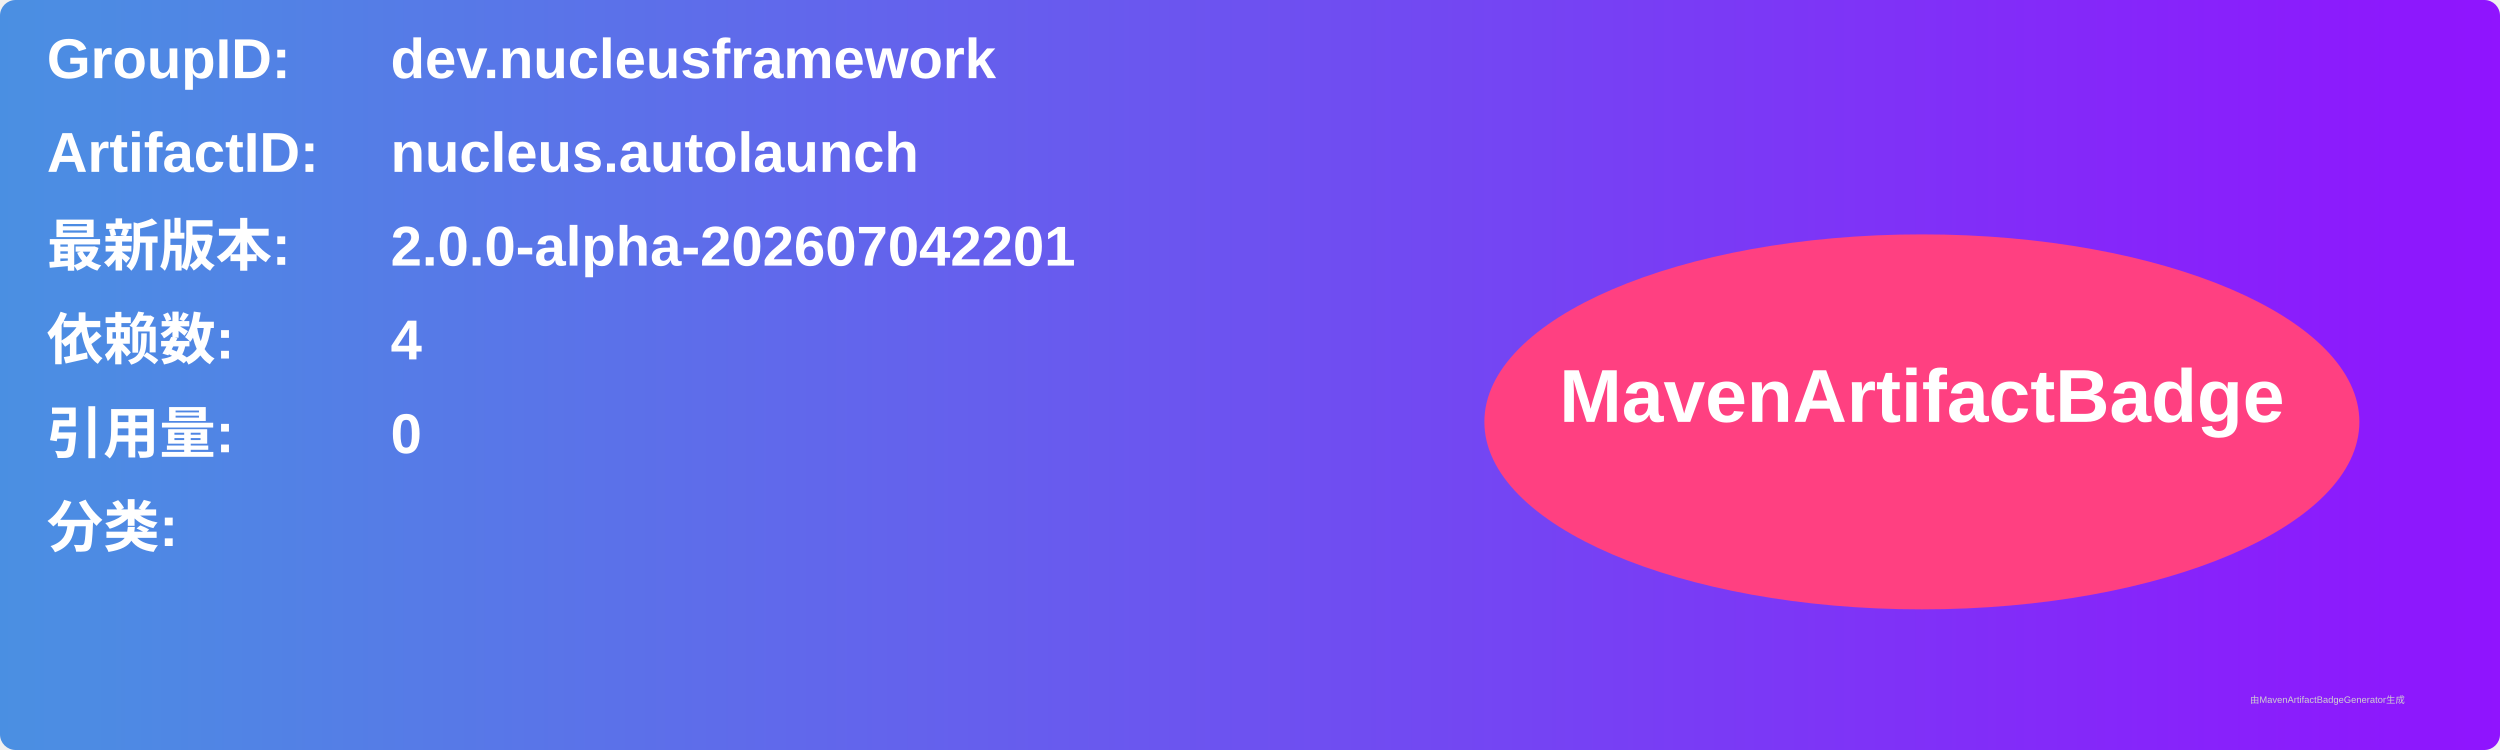
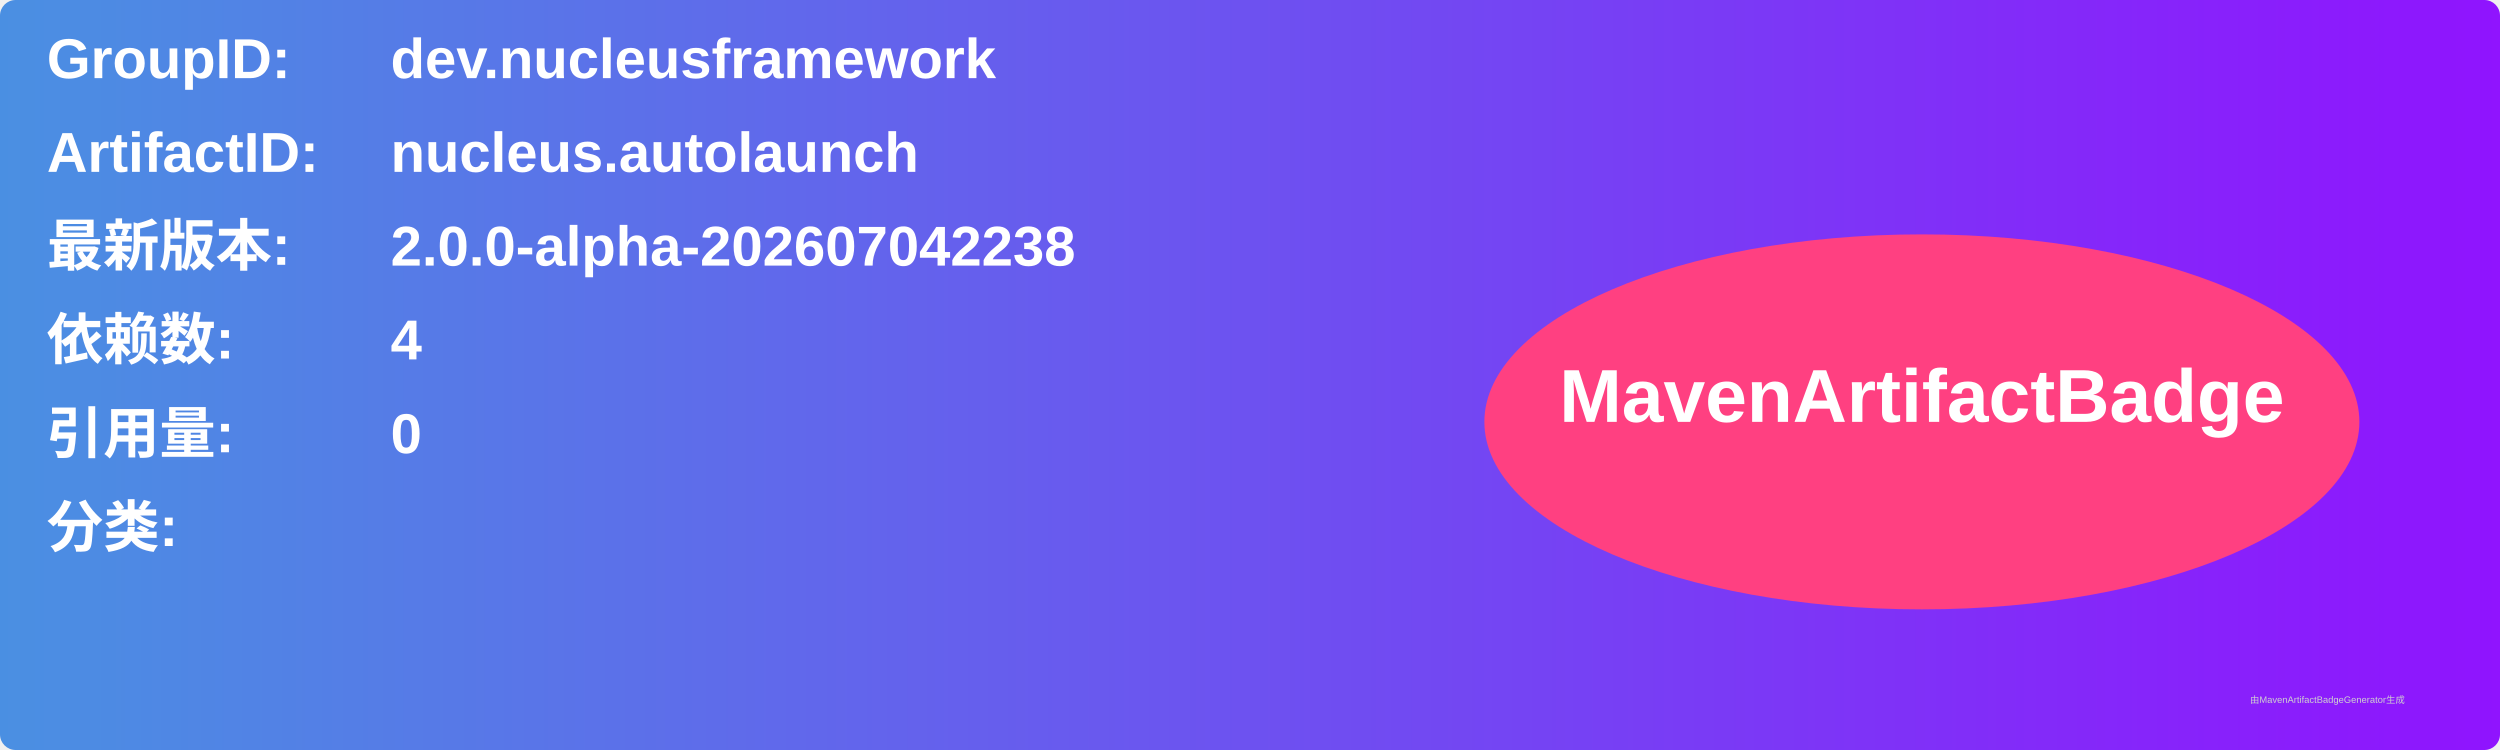
<svg xmlns="http://www.w3.org/2000/svg" width="800" height="240" viewBox="0 0 800 240">
  <linearGradient id="grad" x1="0%" y1="0%" x2="100%" y2="0%">
    <stop offset="0%" stop-color="#4a90e2" />
    <stop offset="100%" stop-color="#9013fe" />
  </linearGradient>
  <rect width="100%" height="100%" rx="5" ry="5" fill="url(#grad)" />
  <g transform="translate(15, 15)">
    <text x="0" y="10" font-family="Arial" font-size="18" fill="white" font-weight="bold" width="260">GroupID:</text>
    <text x="110" y="10" font-family="Arial" font-size="18" fill="white" font-weight="bold" width="460">dev.nucleusframework</text>
    <text x="0" y="40" font-family="Arial" font-size="18" fill="white" font-weight="bold" width="260">ArtifactID:</text>
    <text x="110" y="40" font-family="Arial" font-size="18" fill="white" font-weight="bold" width="460">nucleus.autolaunch</text>
    <text x="0" y="70" font-family="Arial" font-size="18" fill="white" font-weight="bold">最新版本:</text>
    <text x="110" y="70" font-family="Arial" font-size="18" fill="white" font-weight="bold">
-       <tspan font-weight="bold">2.0.0-alpha-202607042201</tspan>
+       <tspan font-weight="bold">2.0.0-alpha-202607042238</tspan>
    </text>
    <text x="0" y="100" font-family="Arial" font-size="18" fill="white" font-weight="bold">依赖数: </text>
    <text x="110" y="100" font-family="Arial" font-size="18" fill="white">
      <tspan font-weight="bold">4</tspan>
    </text>
    <text x="0" y="130" font-family="Arial" font-size="18" fill="white" font-weight="bold">引用量: </text>
    <text x="110" y="130" font-family="Arial" font-size="18" fill="white">
      <tspan font-weight="bold">0</tspan>
    </text>
    <text x="0" y="160" font-family="Arial" font-size="18" fill="white" font-weight="bold">分类:</text>
    <text x="10" y="190" font-family="Arial" font-size="10" fill="white">
      <tspan font-weight="bold" />
    </text>
    <ellipse cx="600" cy="120" rx="140" ry="60" fill="#ff4081" />
    <text x="600" y="120" text-anchor="middle" font-family="Arial" font-size="24" fill="white" font-weight="bold">MavenArtifactBadge</text>
  </g>
  <text x="720" y="225" font-family="Arial" font-size="3" fill="#d0d0d0">由MavenArtifactBadgeGenerator生成</text>
</svg>
